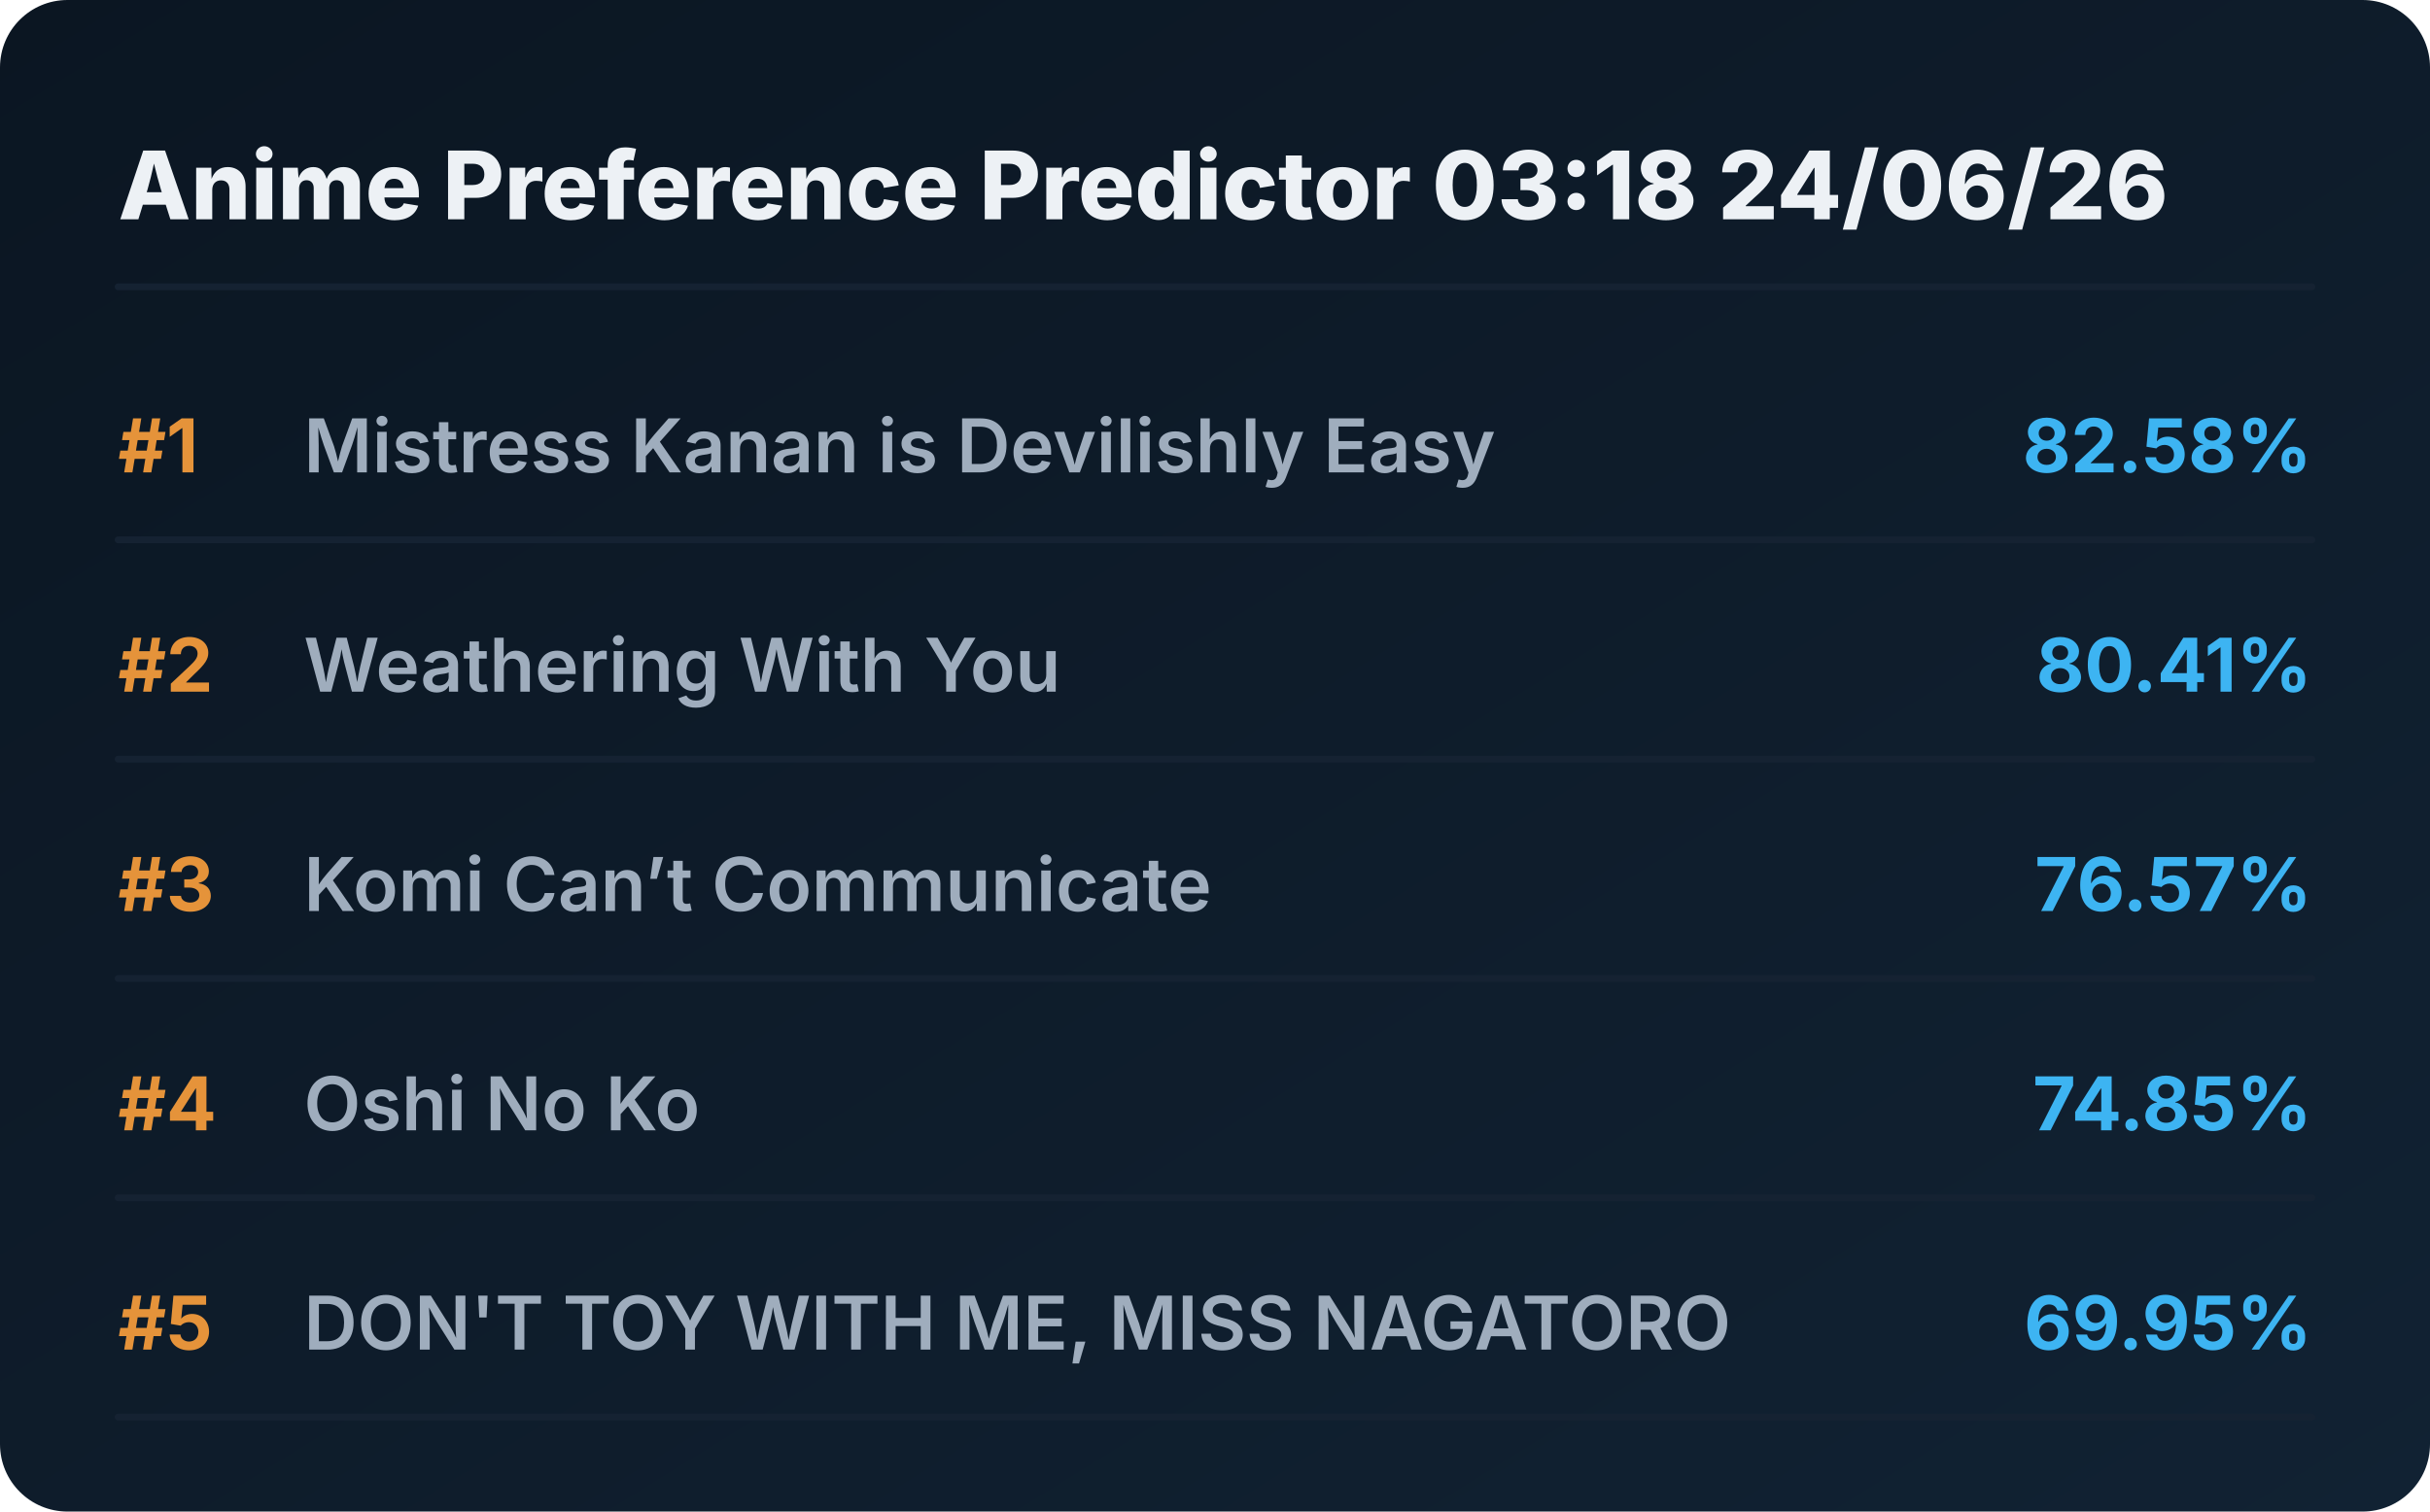
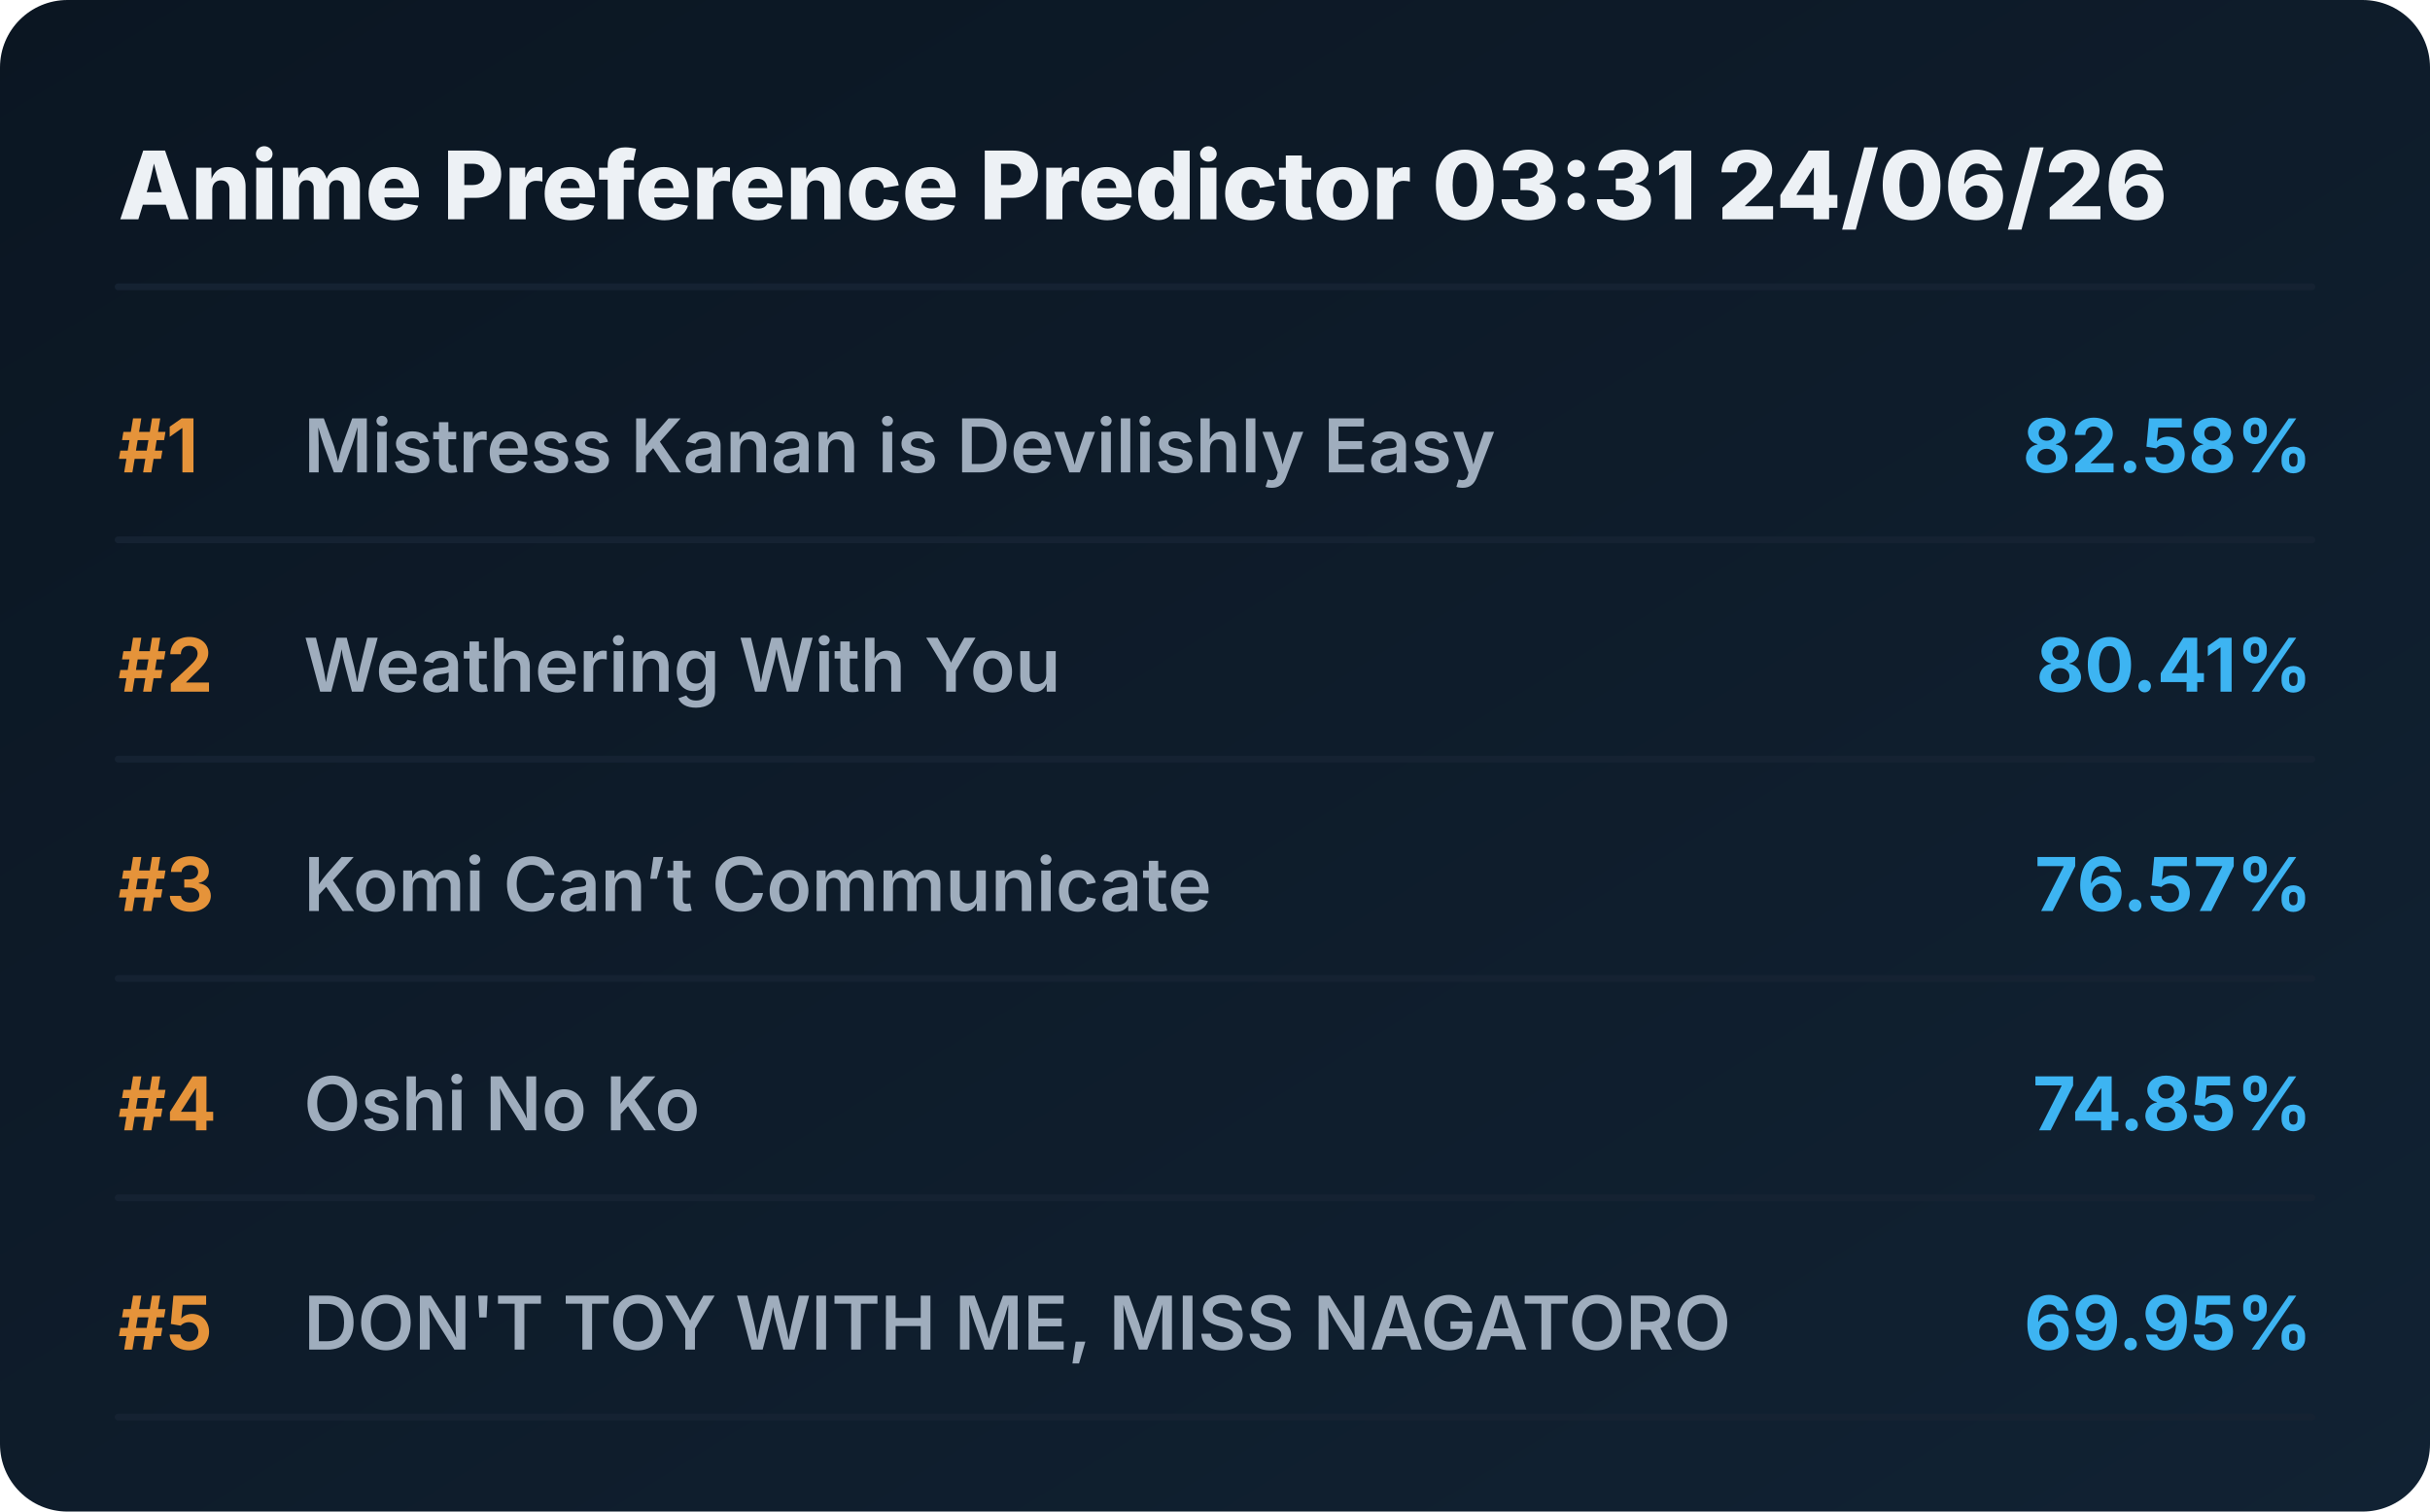
<svg xmlns="http://www.w3.org/2000/svg" viewBox="0 0 720 448" preserveAspectRatio="xMidYMid meet" style="width: 100%; height: auto; max-width: 720px;">
  <defs>
    <linearGradient id="boxGrad" x1="0%" y1="0%" x2="100%" y2="100%">
      <stop offset="0%" stop-color="#0b1622" />
      <stop offset="100%" stop-color="#112233" />
    </linearGradient>
    <clipPath id="titleClip">
      <rect x="90" y="0" width="510" height="100%" />
    </clipPath>
  </defs>
  <style>
    .bg { fill: url(#boxGrad); rx: 20px; }
    .header { font-family: 'Overpass', 'Inter', system-ui, sans-serif; font-weight: 800; font-size: 28px; fill: #edf1f5; }
    .rank { font-family: 'Overpass', 'Inter', system-ui, sans-serif; font-weight: 700; font-size: 22px; fill: #e5933a; }
    .title { font-family: 'Overpass', 'Inter', system-ui, sans-serif; font-weight: 600; font-size: 22px; fill: #9fadbd; }
    .score { font-family: 'Overpass', 'Inter', system-ui, sans-serif; font-weight: 700; font-size: 22px; fill: #3db4f2; }
    .line { stroke: #152232; stroke-width: 2; stroke-linecap: round; }
  </style>
  <rect class="bg" width="720" height="448" />
-   <text x="35" y="65" class="header">Anime Preference Predictor 03:18 24/06/26</text>
+   <text x="35" y="65" class="header">Anime Preference Predictor 03:31 24/06/26</text>
  <line x1="35" y1="85" x2="685" y2="85" class="line" />
  <g transform="translate(0, 0)">
    <text x="35" y="140" class="rank">#1</text>
    <text x="90" y="140" class="title">Mistress Kanan is Devilishly Easy</text>
    <text x="685" y="140" class="score" text-anchor="end">82.58%</text>
    <line x1="35" y1="160" x2="685" y2="160" class="line" />
  </g>
  <g transform="translate(0, 65)">
    <text x="35" y="140" class="rank">#2</text>
    <text x="90" y="140" class="title">Weathering With You</text>
    <text x="685" y="140" class="score" text-anchor="end">80.41%</text>
    <line x1="35" y1="160" x2="685" y2="160" class="line" />
  </g>
  <g transform="translate(0, 130)">
    <text x="35" y="140" class="rank">#3</text>
    <text x="90" y="140" class="title">Komi Can’t Communicate</text>
    <text x="685" y="140" class="score" text-anchor="end">76.57%</text>
    <line x1="35" y1="160" x2="685" y2="160" class="line" />
  </g>
  <g transform="translate(0, 195)">
    <text x="35" y="140" class="rank">#4</text>
    <text x="90" y="140" class="title">Oshi No Ko</text>
    <text x="685" y="140" class="score" text-anchor="end">74.85%</text>
    <line x1="35" y1="160" x2="685" y2="160" class="line" />
  </g>
  <g transform="translate(0, 260)">
    <text x="35" y="140" class="rank">#5</text>
    <text x="90" y="140" class="title">DON'T TOY WITH ME, MISS NAGATORO</text>
    <text x="685" y="140" class="score" text-anchor="end">69.95%</text>
    <line x1="35" y1="160" x2="685" y2="160" class="line" />
  </g>
</svg>
